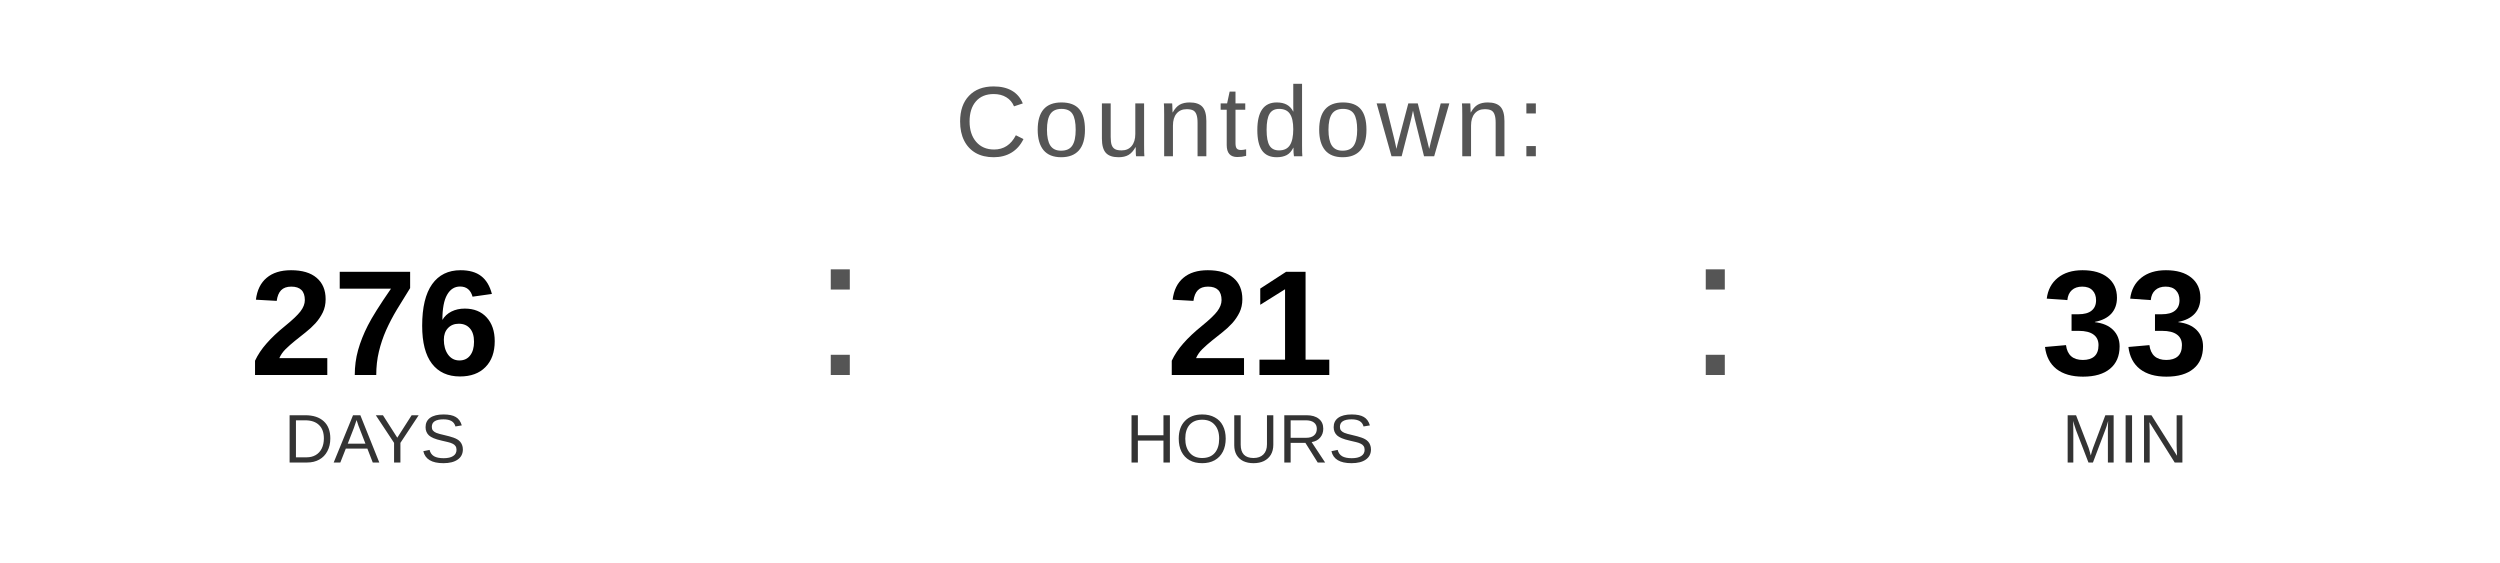
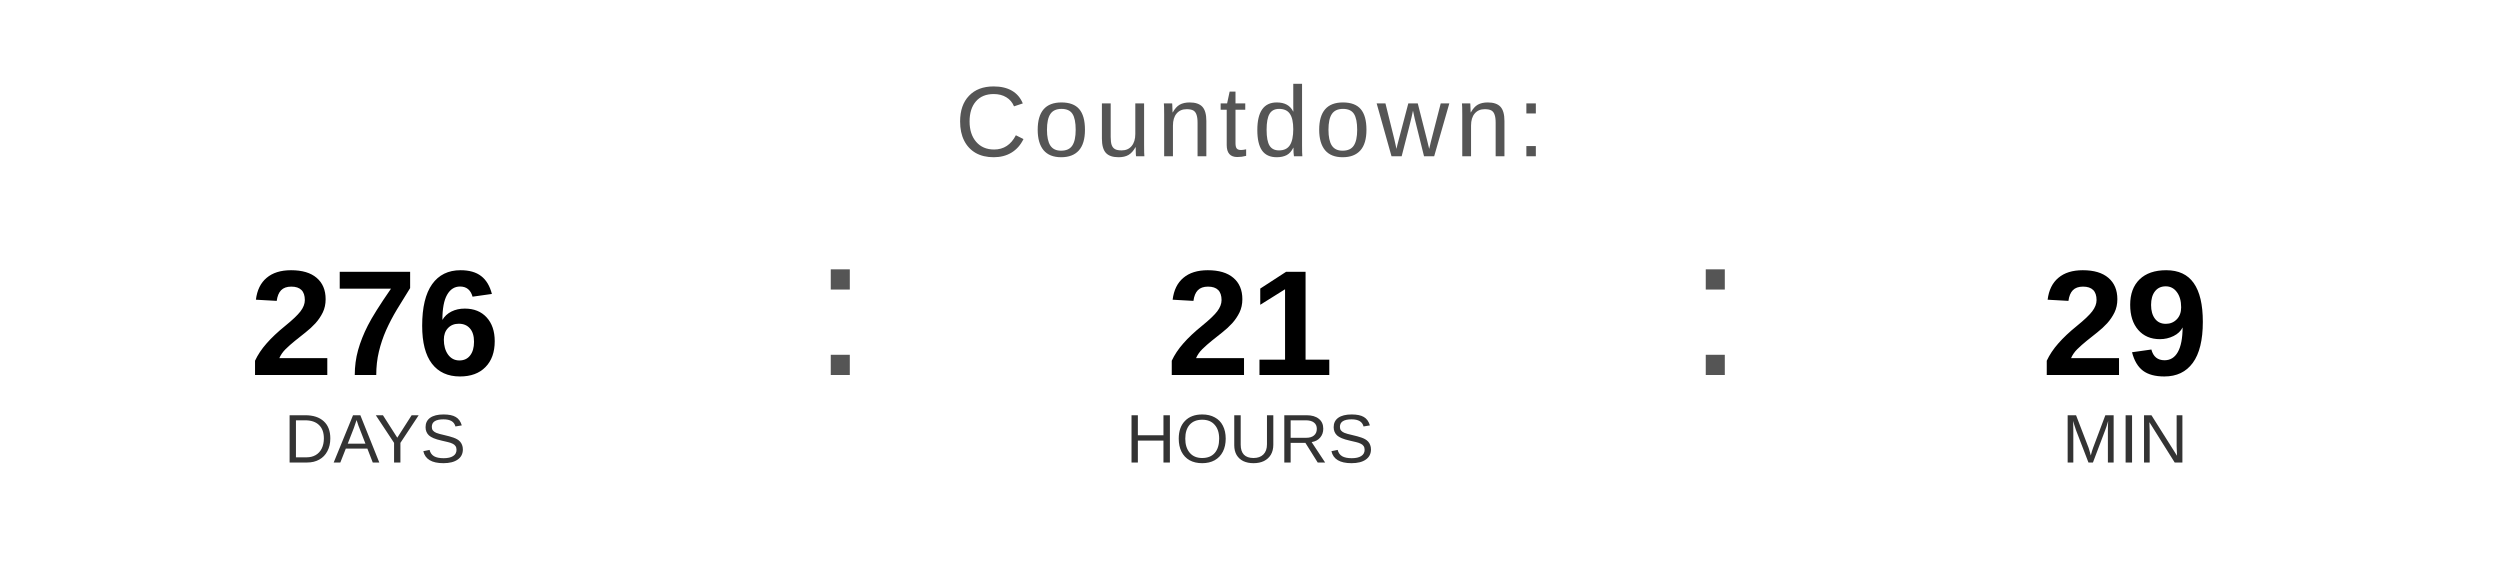
<svg xmlns="http://www.w3.org/2000/svg" width="400" height="90" viewBox="0 0 400 90">
  <text x="200" y="25" font-family="Arial, Helvetica, sans-serif" font-size="16" fill="#555555" text-anchor="middle" letter-spacing="1">
    Countdown:
  </text>
  <text x="60" y="60" font-family="Arial, Helvetica, sans-serif" font-size="24" font-weight="bold" fill="#000000" text-anchor="middle">276</text>
  <text x="60" y="74" font-family="Arial, Helvetica, sans-serif" font-size="11" fill="#333333" text-anchor="middle">DAYS</text>
  <text x="130" y="60" font-family="Arial, sans-serif" font-size="32" fill="#555555">:</text>
  <text x="200" y="60" font-family="Arial, Helvetica, sans-serif" font-size="24" font-weight="bold" fill="#000000" text-anchor="middle">21</text>
  <text x="200" y="74" font-family="Arial, Helvetica, sans-serif" font-size="11" fill="#333333" text-anchor="middle">HOURS</text>
  <text x="270" y="60" font-family="Arial, sans-serif" font-size="32" fill="#555555">:</text>
-   <text x="340" y="60" font-family="Arial, Helvetica, sans-serif" font-size="24" font-weight="bold" fill="#000000" text-anchor="middle">33</text>
+   <text x="340" y="60" font-family="Arial, Helvetica, sans-serif" font-size="24" font-weight="bold" fill="#000000" text-anchor="middle">29</text>
  <text x="340" y="74" font-family="Arial, Helvetica, sans-serif" font-size="11" fill="#333333" text-anchor="middle">MIN</text>
</svg>
